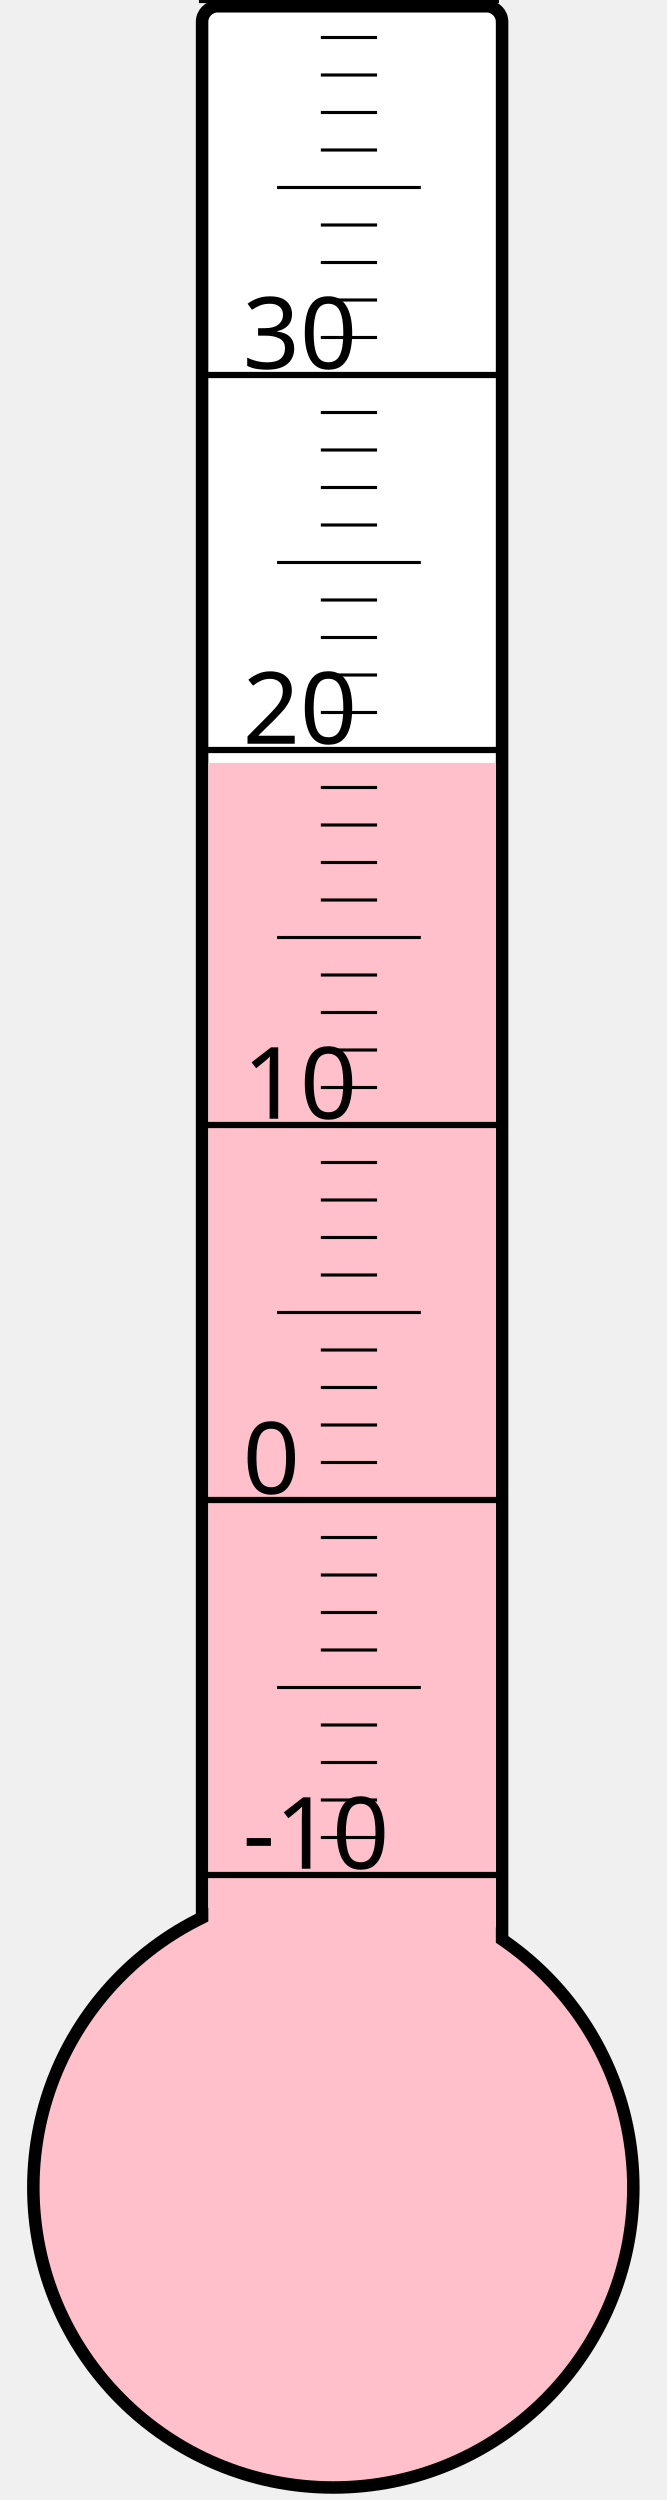
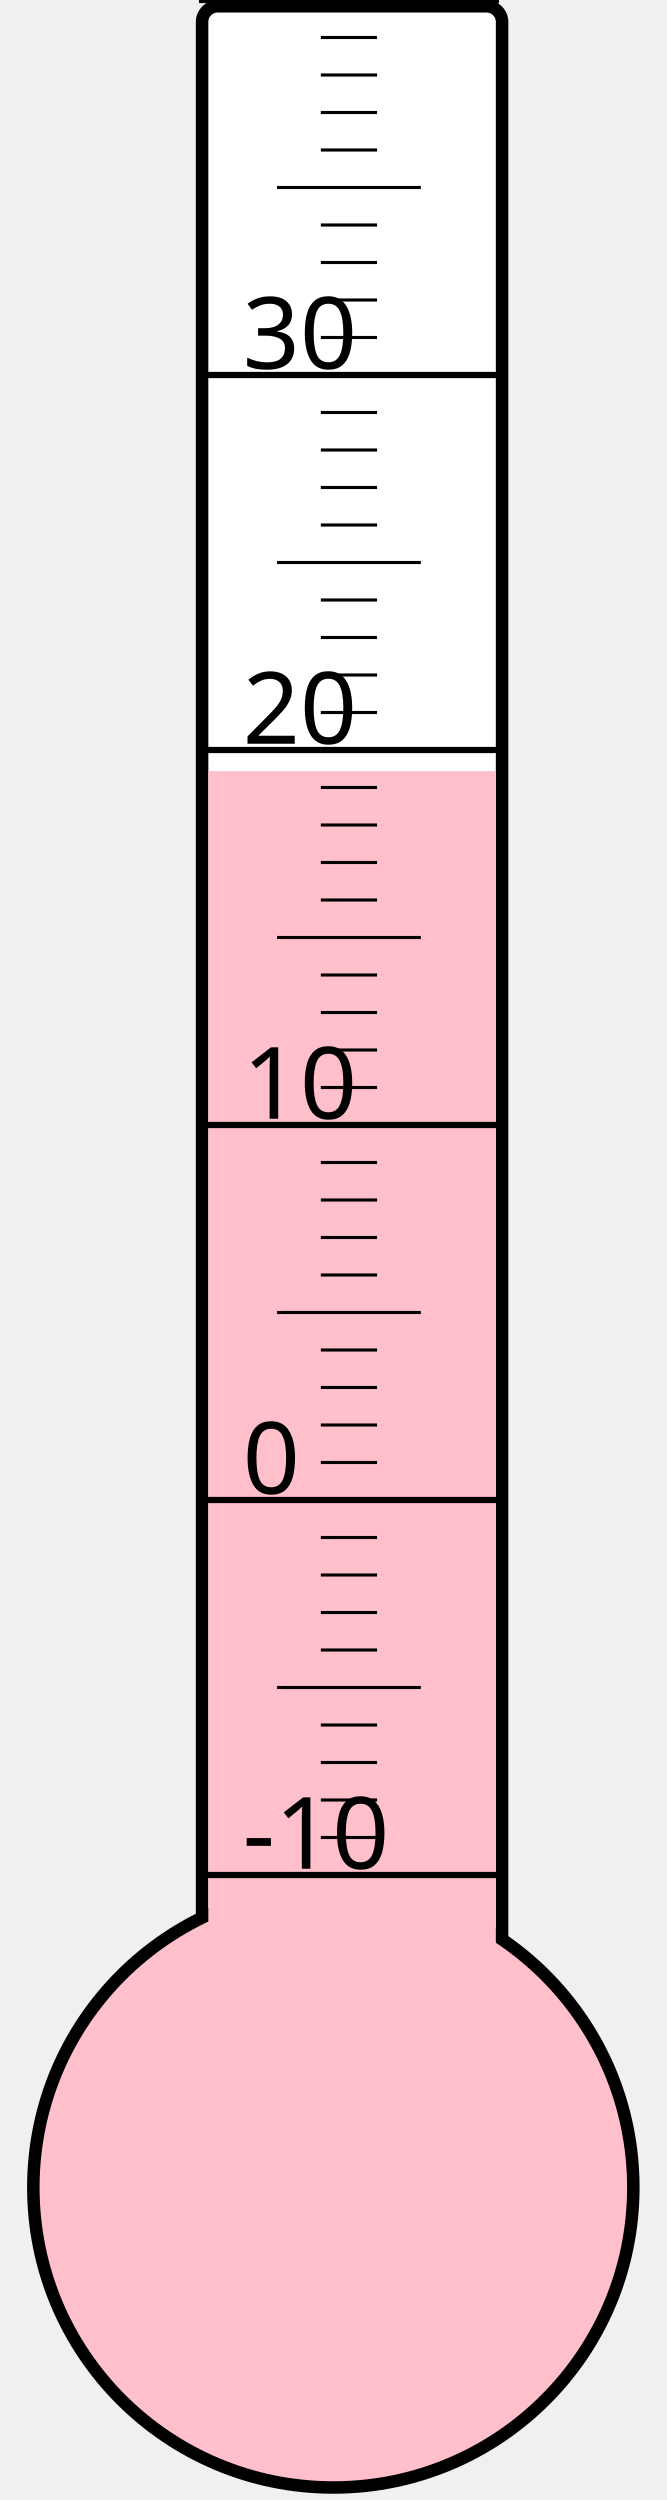
<svg xmlns="http://www.w3.org/2000/svg" width="40px" height="150px" viewBox="0 0 200 800">
  <rect width="200" height="800" x="0" y="0" style="fill: #ffffeb; fill-opacity: 0;" />
  <rect width="96" height="680" x="58" y="2" rx="5" ry="5" style="fill: white; fill-opacity: 1; stroke: black; stroke-width: 4;" />
  <circle cx="100" cy="700" r="96" style="fill: pink; stroke: black; stroke-width: 4;" />
-   <rect width="92" height="455.875" x="60" y="244.125" style="fill: pink; fill-opacity: 1; stroke-width: 0;" />
+   <rect width="92" height="453.25" x="60" y="246.75" style="fill: pink; fill-opacity: 1; stroke-width: 0;" />
  <text x="71" y="598" style="font-family: sans-serif; font-size: 24pt;">-10</text>
  <text x="71" y="478" style="font-family: sans-serif; font-size: 24pt;">0</text>
  <text x="71" y="358" style="font-family: sans-serif; font-size: 24pt;">10</text>
  <text x="71" y="238" style="font-family: sans-serif; font-size: 24pt;">20</text>
  <text x="71" y="118" style="font-family: sans-serif; font-size: 24pt;">30</text>
  <g style="stroke: black;">
    <line x1="57" y1="600" x2="153" y2="600" style="stroke-width: 2;" />
    <line x1="96" y1="588" x2="114" y2="588" style="stroke-width: 1;" />
    <line x1="96" y1="576" x2="114" y2="576" style="stroke-width: 1;" />
    <line x1="96" y1="564" x2="114" y2="564" style="stroke-width: 1;" />
    <line x1="96" y1="552" x2="114" y2="552" style="stroke-width: 1;" />
    <line x1="82" y1="540" x2="128" y2="540" style="stroke-width: 1;" />
    <line x1="96" y1="528" x2="114" y2="528" style="stroke-width: 1;" />
    <line x1="96" y1="516" x2="114" y2="516" style="stroke-width: 1;" />
    <line x1="96" y1="504" x2="114" y2="504" style="stroke-width: 1;" />
    <line x1="96" y1="492" x2="114" y2="492" style="stroke-width: 1;" />
    <line x1="57" y1="480" x2="153" y2="480" style="stroke-width: 2;" />
    <line x1="96" y1="468" x2="114" y2="468" style="stroke-width: 1;" />
    <line x1="96" y1="456" x2="114" y2="456" style="stroke-width: 1;" />
    <line x1="96" y1="444" x2="114" y2="444" style="stroke-width: 1;" />
    <line x1="96" y1="432" x2="114" y2="432" style="stroke-width: 1;" />
    <line x1="82" y1="420" x2="128" y2="420" style="stroke-width: 1;" />
    <line x1="96" y1="408" x2="114" y2="408" style="stroke-width: 1;" />
    <line x1="96" y1="396" x2="114" y2="396" style="stroke-width: 1;" />
    <line x1="96" y1="384" x2="114" y2="384" style="stroke-width: 1;" />
    <line x1="96" y1="372" x2="114" y2="372" style="stroke-width: 1;" />
    <line x1="57" y1="360" x2="153" y2="360" style="stroke-width: 2;" />
    <line x1="96" y1="348" x2="114" y2="348" style="stroke-width: 1;" />
    <line x1="96" y1="336" x2="114" y2="336" style="stroke-width: 1;" />
    <line x1="96" y1="324" x2="114" y2="324" style="stroke-width: 1;" />
    <line x1="96" y1="312" x2="114" y2="312" style="stroke-width: 1;" />
    <line x1="82" y1="300" x2="128" y2="300" style="stroke-width: 1;" />
    <line x1="96" y1="288" x2="114" y2="288" style="stroke-width: 1;" />
    <line x1="96" y1="276" x2="114" y2="276" style="stroke-width: 1;" />
    <line x1="96" y1="264" x2="114" y2="264" style="stroke-width: 1;" />
    <line x1="96" y1="252" x2="114" y2="252" style="stroke-width: 1;" />
    <line x1="57" y1="240" x2="153" y2="240" style="stroke-width: 2;" />
    <line x1="96" y1="228" x2="114" y2="228" style="stroke-width: 1;" />
    <line x1="96" y1="216" x2="114" y2="216" style="stroke-width: 1;" />
    <line x1="96" y1="204" x2="114" y2="204" style="stroke-width: 1;" />
    <line x1="96" y1="192" x2="114" y2="192" style="stroke-width: 1;" />
    <line x1="82" y1="180" x2="128" y2="180" style="stroke-width: 1;" />
    <line x1="96" y1="168" x2="114" y2="168" style="stroke-width: 1;" />
    <line x1="96" y1="156" x2="114" y2="156" style="stroke-width: 1;" />
    <line x1="96" y1="144" x2="114" y2="144" style="stroke-width: 1;" />
    <line x1="96" y1="132" x2="114" y2="132" style="stroke-width: 1;" />
    <line x1="57" y1="120" x2="153" y2="120" style="stroke-width: 2;" />
    <line x1="96" y1="108" x2="114" y2="108" style="stroke-width: 1;" />
    <line x1="96" y1="96" x2="114" y2="96" style="stroke-width: 1;" />
    <line x1="96" y1="84" x2="114" y2="84" style="stroke-width: 1;" />
    <line x1="96" y1="72" x2="114" y2="72" style="stroke-width: 1;" />
    <line x1="82" y1="60" x2="128" y2="60" style="stroke-width: 1;" />
    <line x1="96" y1="48" x2="114" y2="48" style="stroke-width: 1;" />
    <line x1="96" y1="36" x2="114" y2="36" style="stroke-width: 1;" />
    <line x1="96" y1="24" x2="114" y2="24" style="stroke-width: 1;" />
    <line x1="96" y1="12" x2="114" y2="12" style="stroke-width: 1;" />
    <line x1="57" y1="0" x2="153" y2="0" style="stroke-width: 2;" />
  </g>
</svg>
